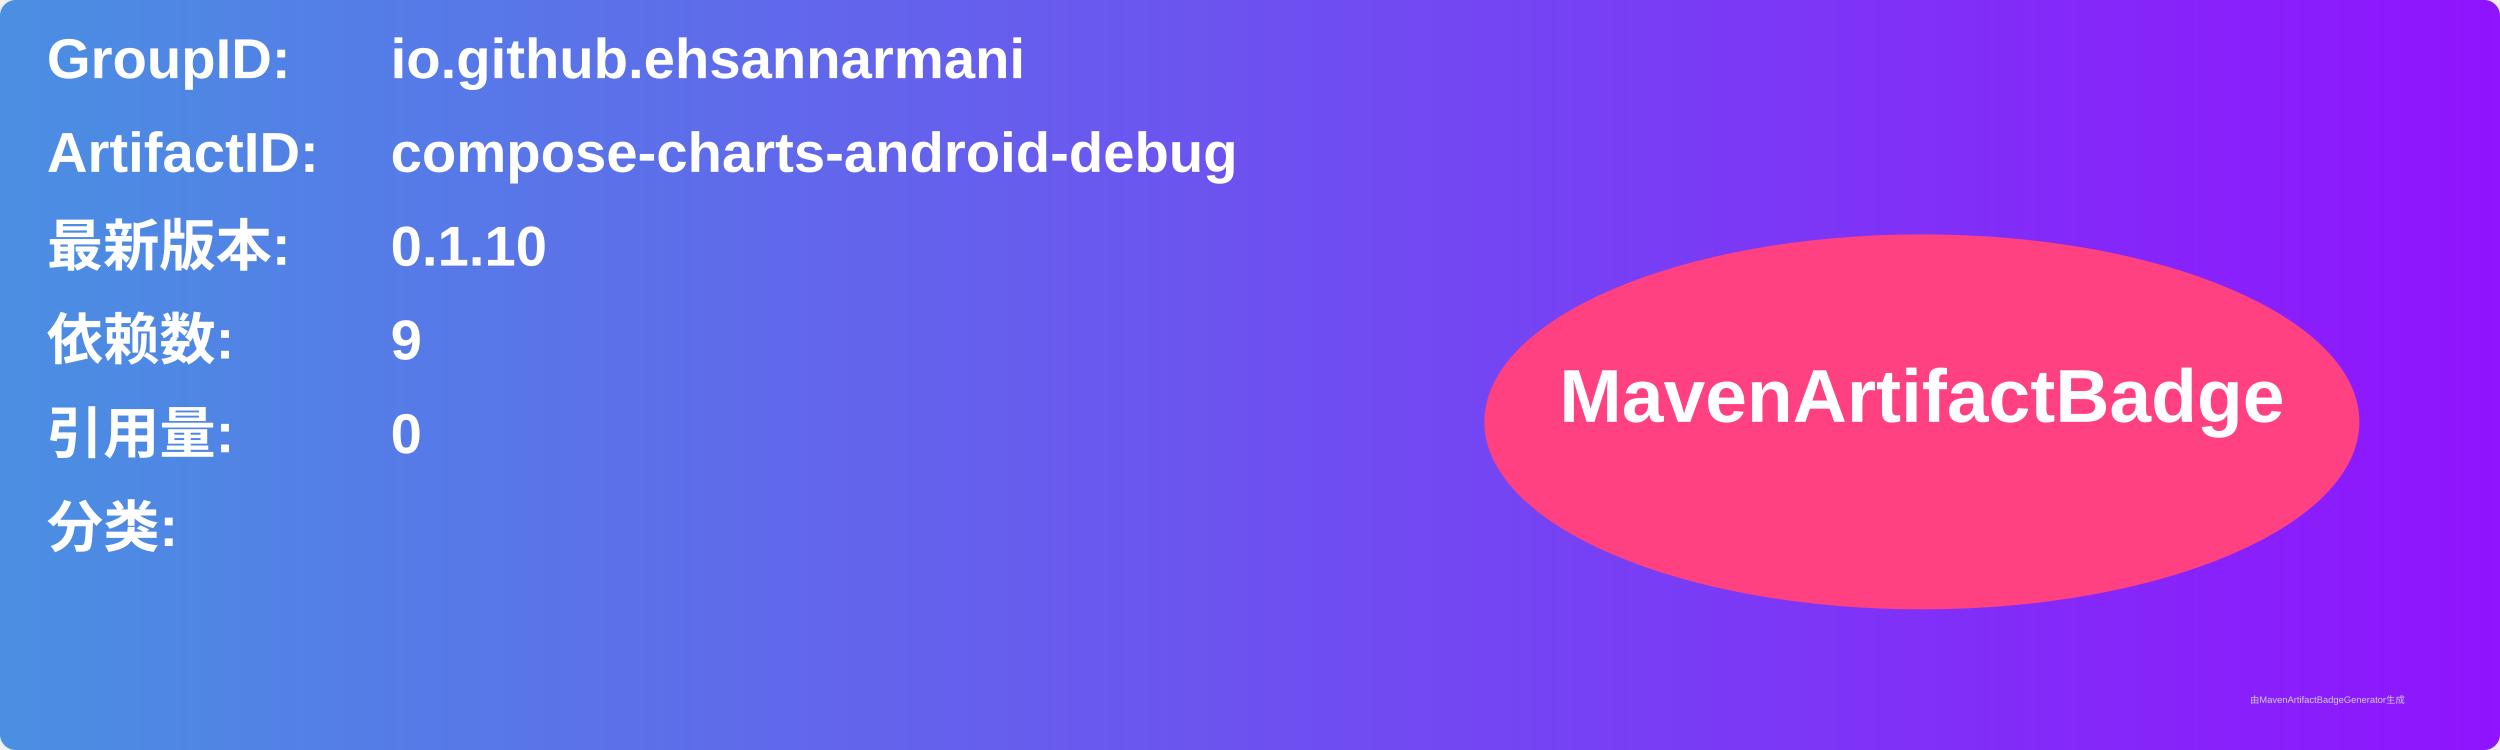
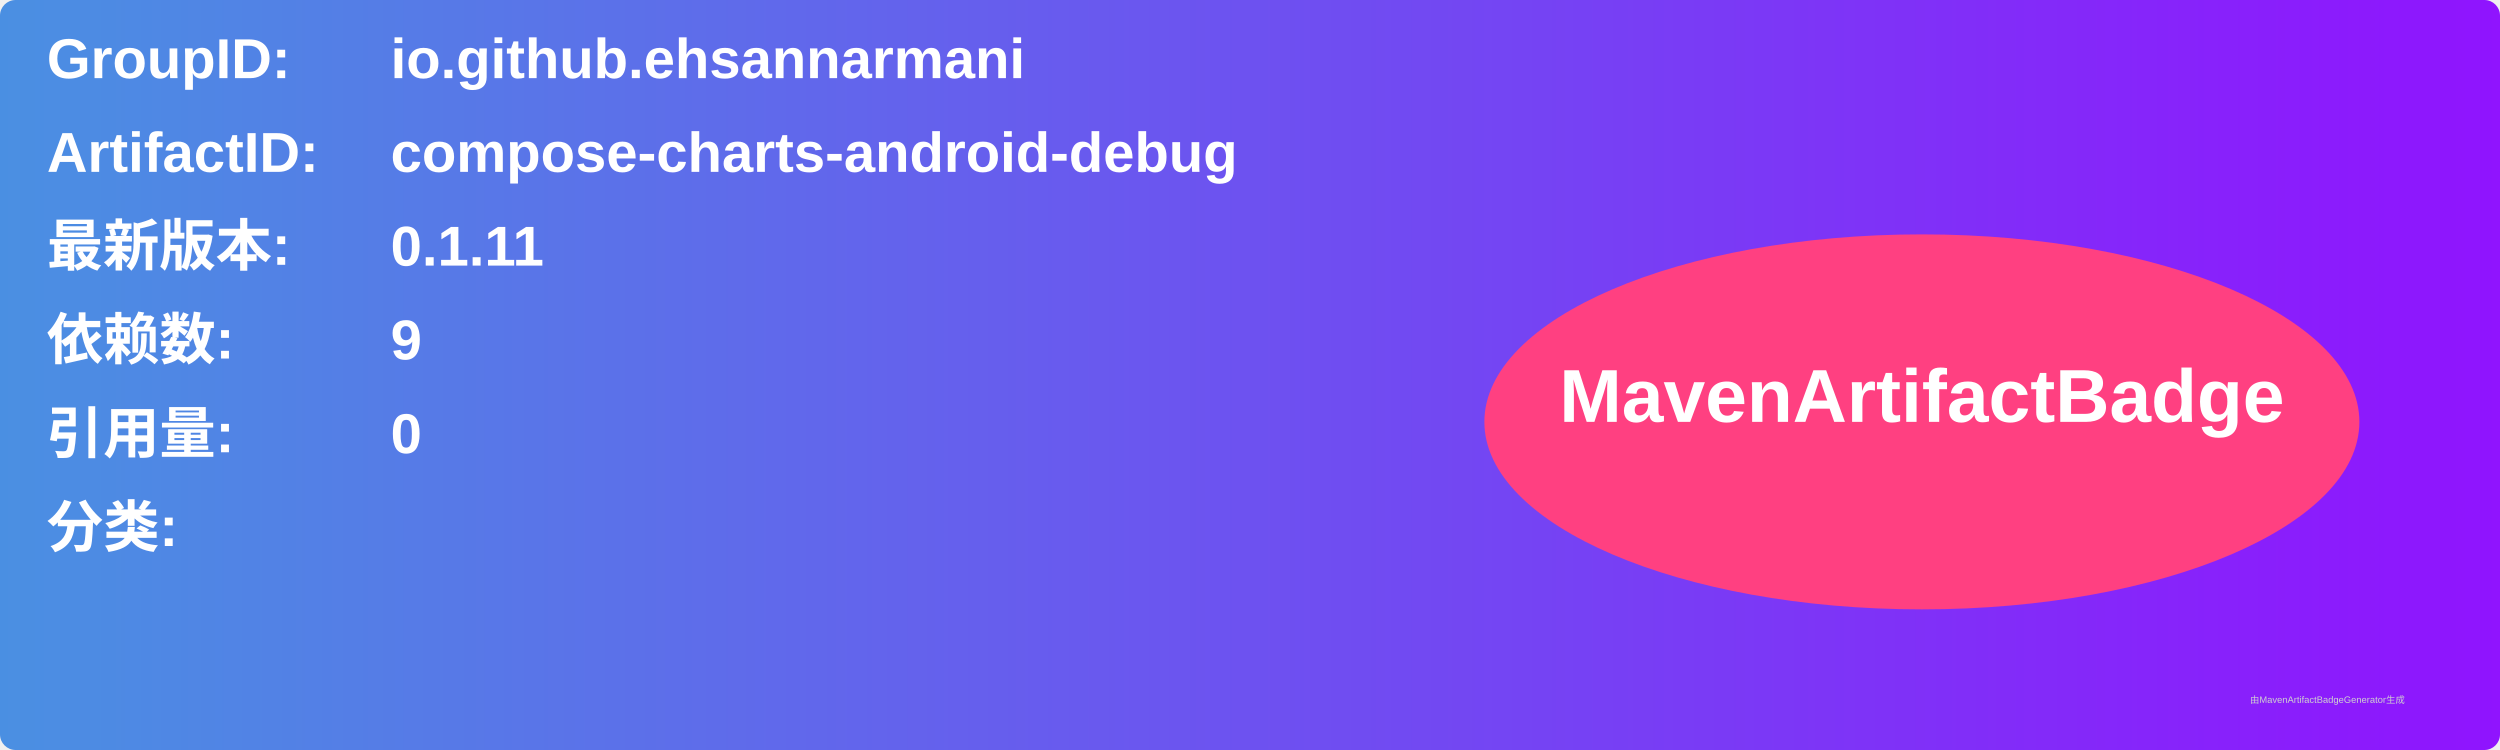
<svg xmlns="http://www.w3.org/2000/svg" width="800" height="240" viewBox="0 0 800 240">
  <linearGradient id="grad" x1="0%" y1="0%" x2="100%" y2="0%">
    <stop offset="0%" stop-color="#4a90e2" />
    <stop offset="100%" stop-color="#9013fe" />
  </linearGradient>
  <rect width="100%" height="100%" rx="5" ry="5" fill="url(#grad)" />
  <g transform="translate(15, 15)">
    <text x="0" y="10" font-family="Arial" font-size="18" fill="white" font-weight="bold" width="260">GroupID:</text>
    <text x="110" y="10" font-family="Arial" font-size="18" fill="white" font-weight="bold" width="460">io.github.ehsannarmani</text>
    <text x="0" y="40" font-family="Arial" font-size="18" fill="white" font-weight="bold" width="260">ArtifactID:</text>
    <text x="110" y="40" font-family="Arial" font-size="18" fill="white" font-weight="bold" width="460">compose-charts-android-debug</text>
    <text x="0" y="70" font-family="Arial" font-size="18" fill="white" font-weight="bold">最新版本:</text>
    <text x="110" y="70" font-family="Arial" font-size="18" fill="white" font-weight="bold">
-       <tspan font-weight="bold">0.1.10</tspan>
+       <tspan font-weight="bold">0.1.11</tspan>
    </text>
    <text x="0" y="100" font-family="Arial" font-size="18" fill="white" font-weight="bold">依赖数: </text>
    <text x="110" y="100" font-family="Arial" font-size="18" fill="white">
      <tspan font-weight="bold">9</tspan>
    </text>
    <text x="0" y="130" font-family="Arial" font-size="18" fill="white" font-weight="bold">引用量: </text>
    <text x="110" y="130" font-family="Arial" font-size="18" fill="white">
      <tspan font-weight="bold">0</tspan>
    </text>
    <text x="0" y="160" font-family="Arial" font-size="18" fill="white" font-weight="bold">分类:</text>
    <text x="10" y="190" font-family="Arial" font-size="10" fill="white">
      <tspan font-weight="bold" />
    </text>
    <ellipse cx="600" cy="120" rx="140" ry="60" fill="#ff4081" />
    <text x="600" y="120" text-anchor="middle" font-family="Arial" font-size="24" fill="white" font-weight="bold">MavenArtifactBadge</text>
  </g>
  <text x="720" y="225" font-family="Arial" font-size="3" fill="#d0d0d0">由MavenArtifactBadgeGenerator生成</text>
</svg>
